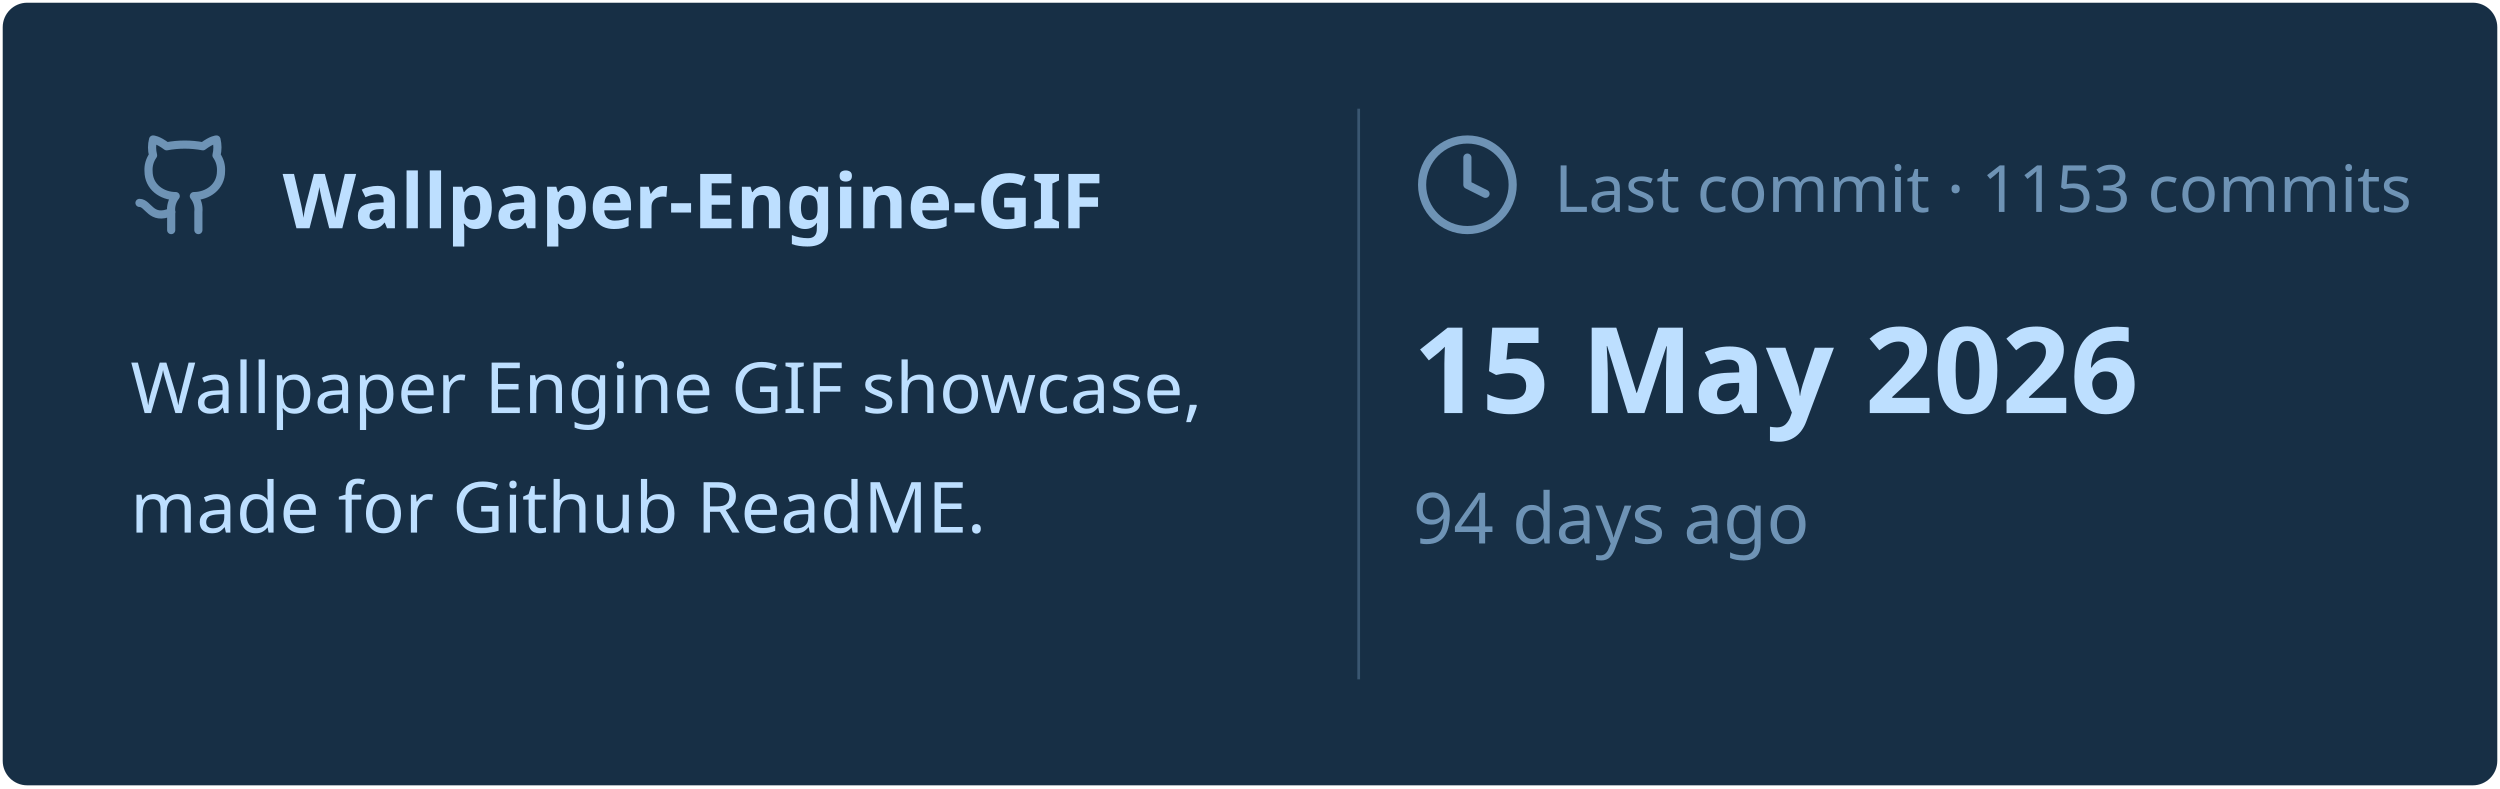
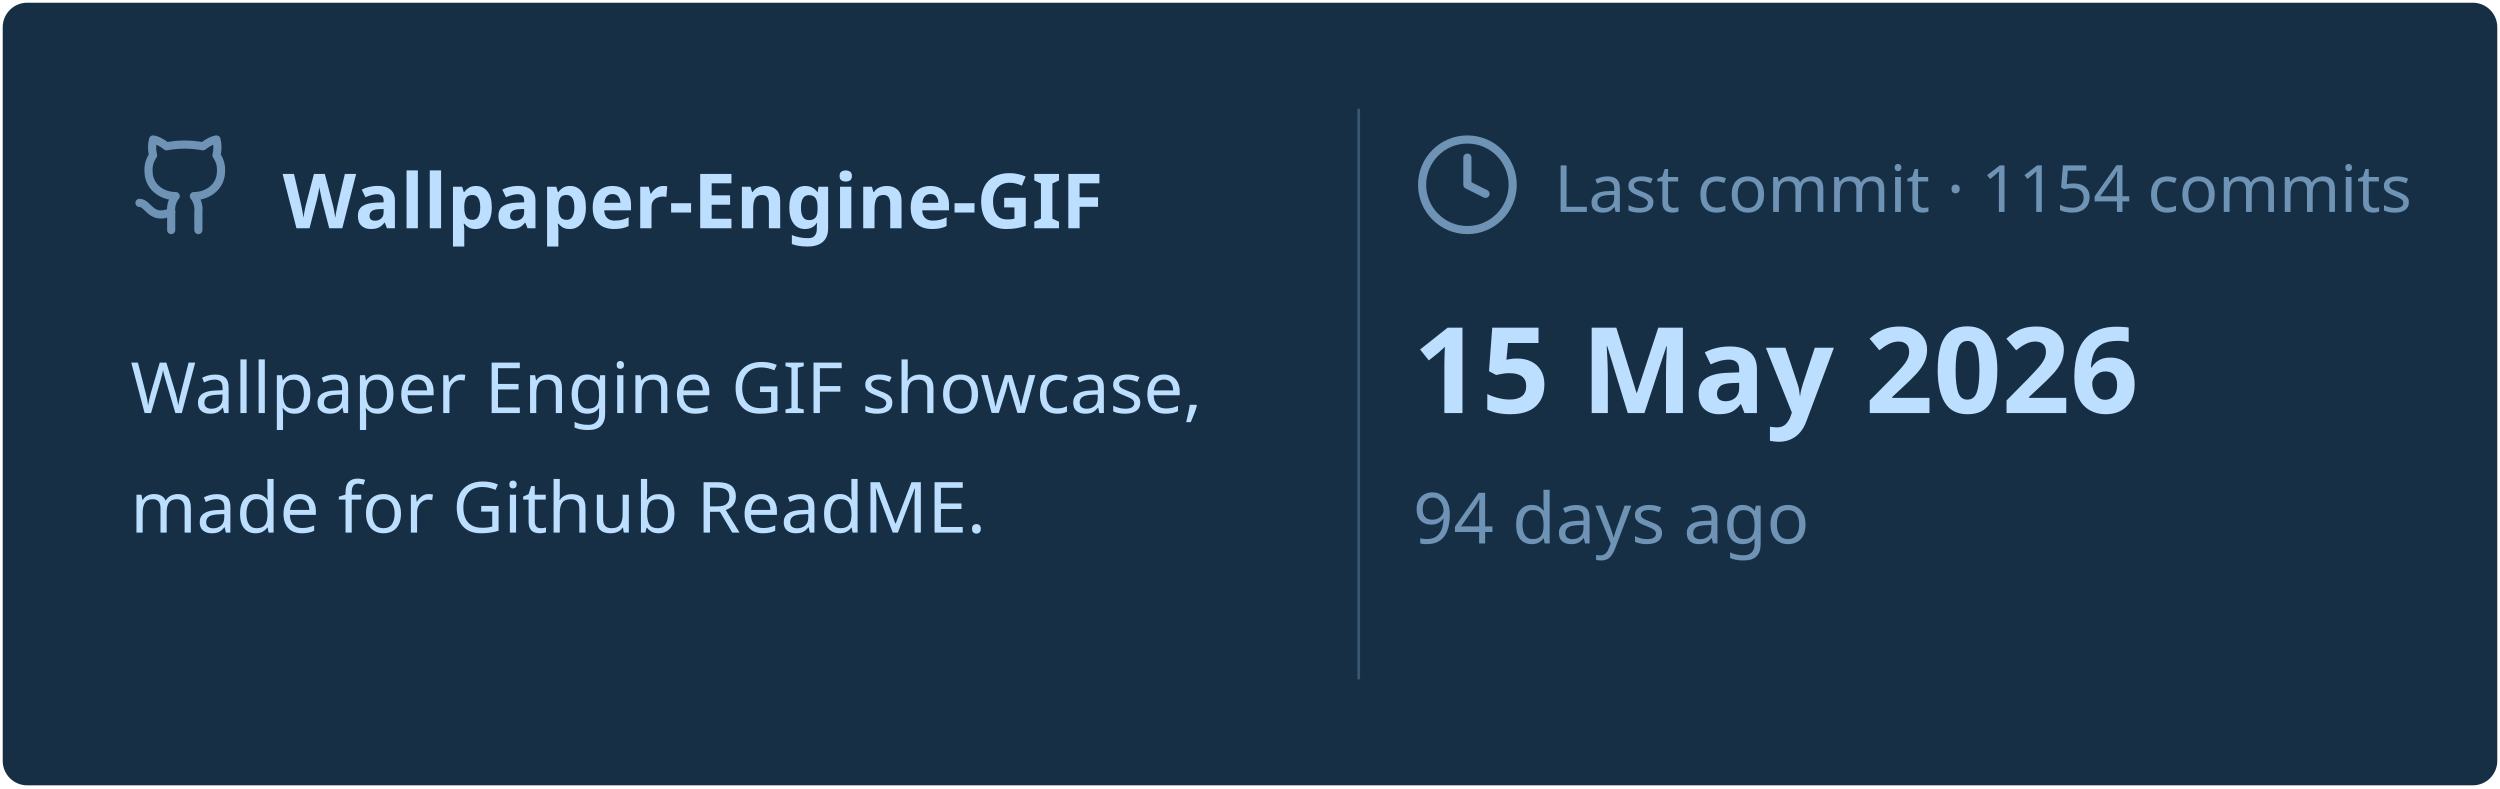
<svg xmlns="http://www.w3.org/2000/svg" viewBox="0 0 460 145" width="460px" height="145px">
  <rect stroke="#000000" stroke-opacity="0" fill="#172F45" rx="4.5" x="0.5" y="0.5" width="459" height="144" />
  <g transform="translate(24, 42)">
    <svg x="0" y="-18" width="20" height="20" viewBox="0 0 24 24" fill="none" stroke="#6E93B5" stroke-width="1.8" stroke-linecap="round" stroke-linejoin="round">
      <path d="M15 22v-4a4.8 4.8 0 0 0-1-3.5c3 0 6-2 6-5.5.08-1.25-.27-2.48-1-3.5.28-1.15.28-2.35 0-3.5 0 0-1 0-3 1.5-2.64-.5-5.36-.5-8 0C6 2 5 2 5 2c-.3 1.15-.3 2.35 0 3.5A5.403 5.403 0 0 0 4 9c0 3.5 3 5.5 6 5.5-.39.49-.68 1.05-.85 1.65-.17.6-.22 1.23-.15 1.85v4" />
      <path d="M9 18c-4.51 2-5-2-7-2" />
    </svg>
    <text x="28" y="0" font-family="&quot;Segoe UI&quot;, Ubuntu, sans-serif" font-size="14" font-weight="700" fill="#BDDFFF">Wallpaper-Engine-GIF</text>
  </g>
  <text x="24" y="76" font-family="&quot;Segoe UI&quot;, Ubuntu, sans-serif" font-size="13" font-weight="400" fill="#BDDFFF">Wallpaper Engine GIF showcase,</text>
  <text x="24" y="98" font-family="&quot;Segoe UI&quot;, Ubuntu, sans-serif" font-size="13" font-weight="400" fill="#BDDFFF">made for Github ReadME.</text>
  <line x1="250" y1="20" x2="250" y2="125" stroke="#6E93B5" stroke-width="0.5" stroke-opacity="0.4" />
  <svg x="260" y="24" width="20" height="20" viewBox="0 0 24 24" fill="none" stroke="#6E93B5" stroke-width="1.8" stroke-linecap="round" stroke-linejoin="round">
    <circle cx="12" cy="12" r="10" />
    <polyline points="12 6 12 12 16 14" />
  </svg>
-   <text x="286" y="39" font-family="&quot;Segoe UI&quot;, Ubuntu, sans-serif" font-size="12" font-weight="400" fill="#6E93B5">Last commit · 1153 commits</text>
+   <text x="286" y="39" font-family="&quot;Segoe UI&quot;, Ubuntu, sans-serif" font-size="12" font-weight="400" fill="#6E93B5">Last commit · 1154 commits</text>
  <text x="260" y="76" font-family="&quot;Segoe UI&quot;, Ubuntu, sans-serif" font-size="22" font-weight="700" fill="#BDDFFF">15 May 2026</text>
  <text x="260" y="100" font-family="&quot;Segoe UI&quot;, Ubuntu, sans-serif" font-size="13" font-weight="400" fill="#6E93B5">94 days ago</text>
</svg>
